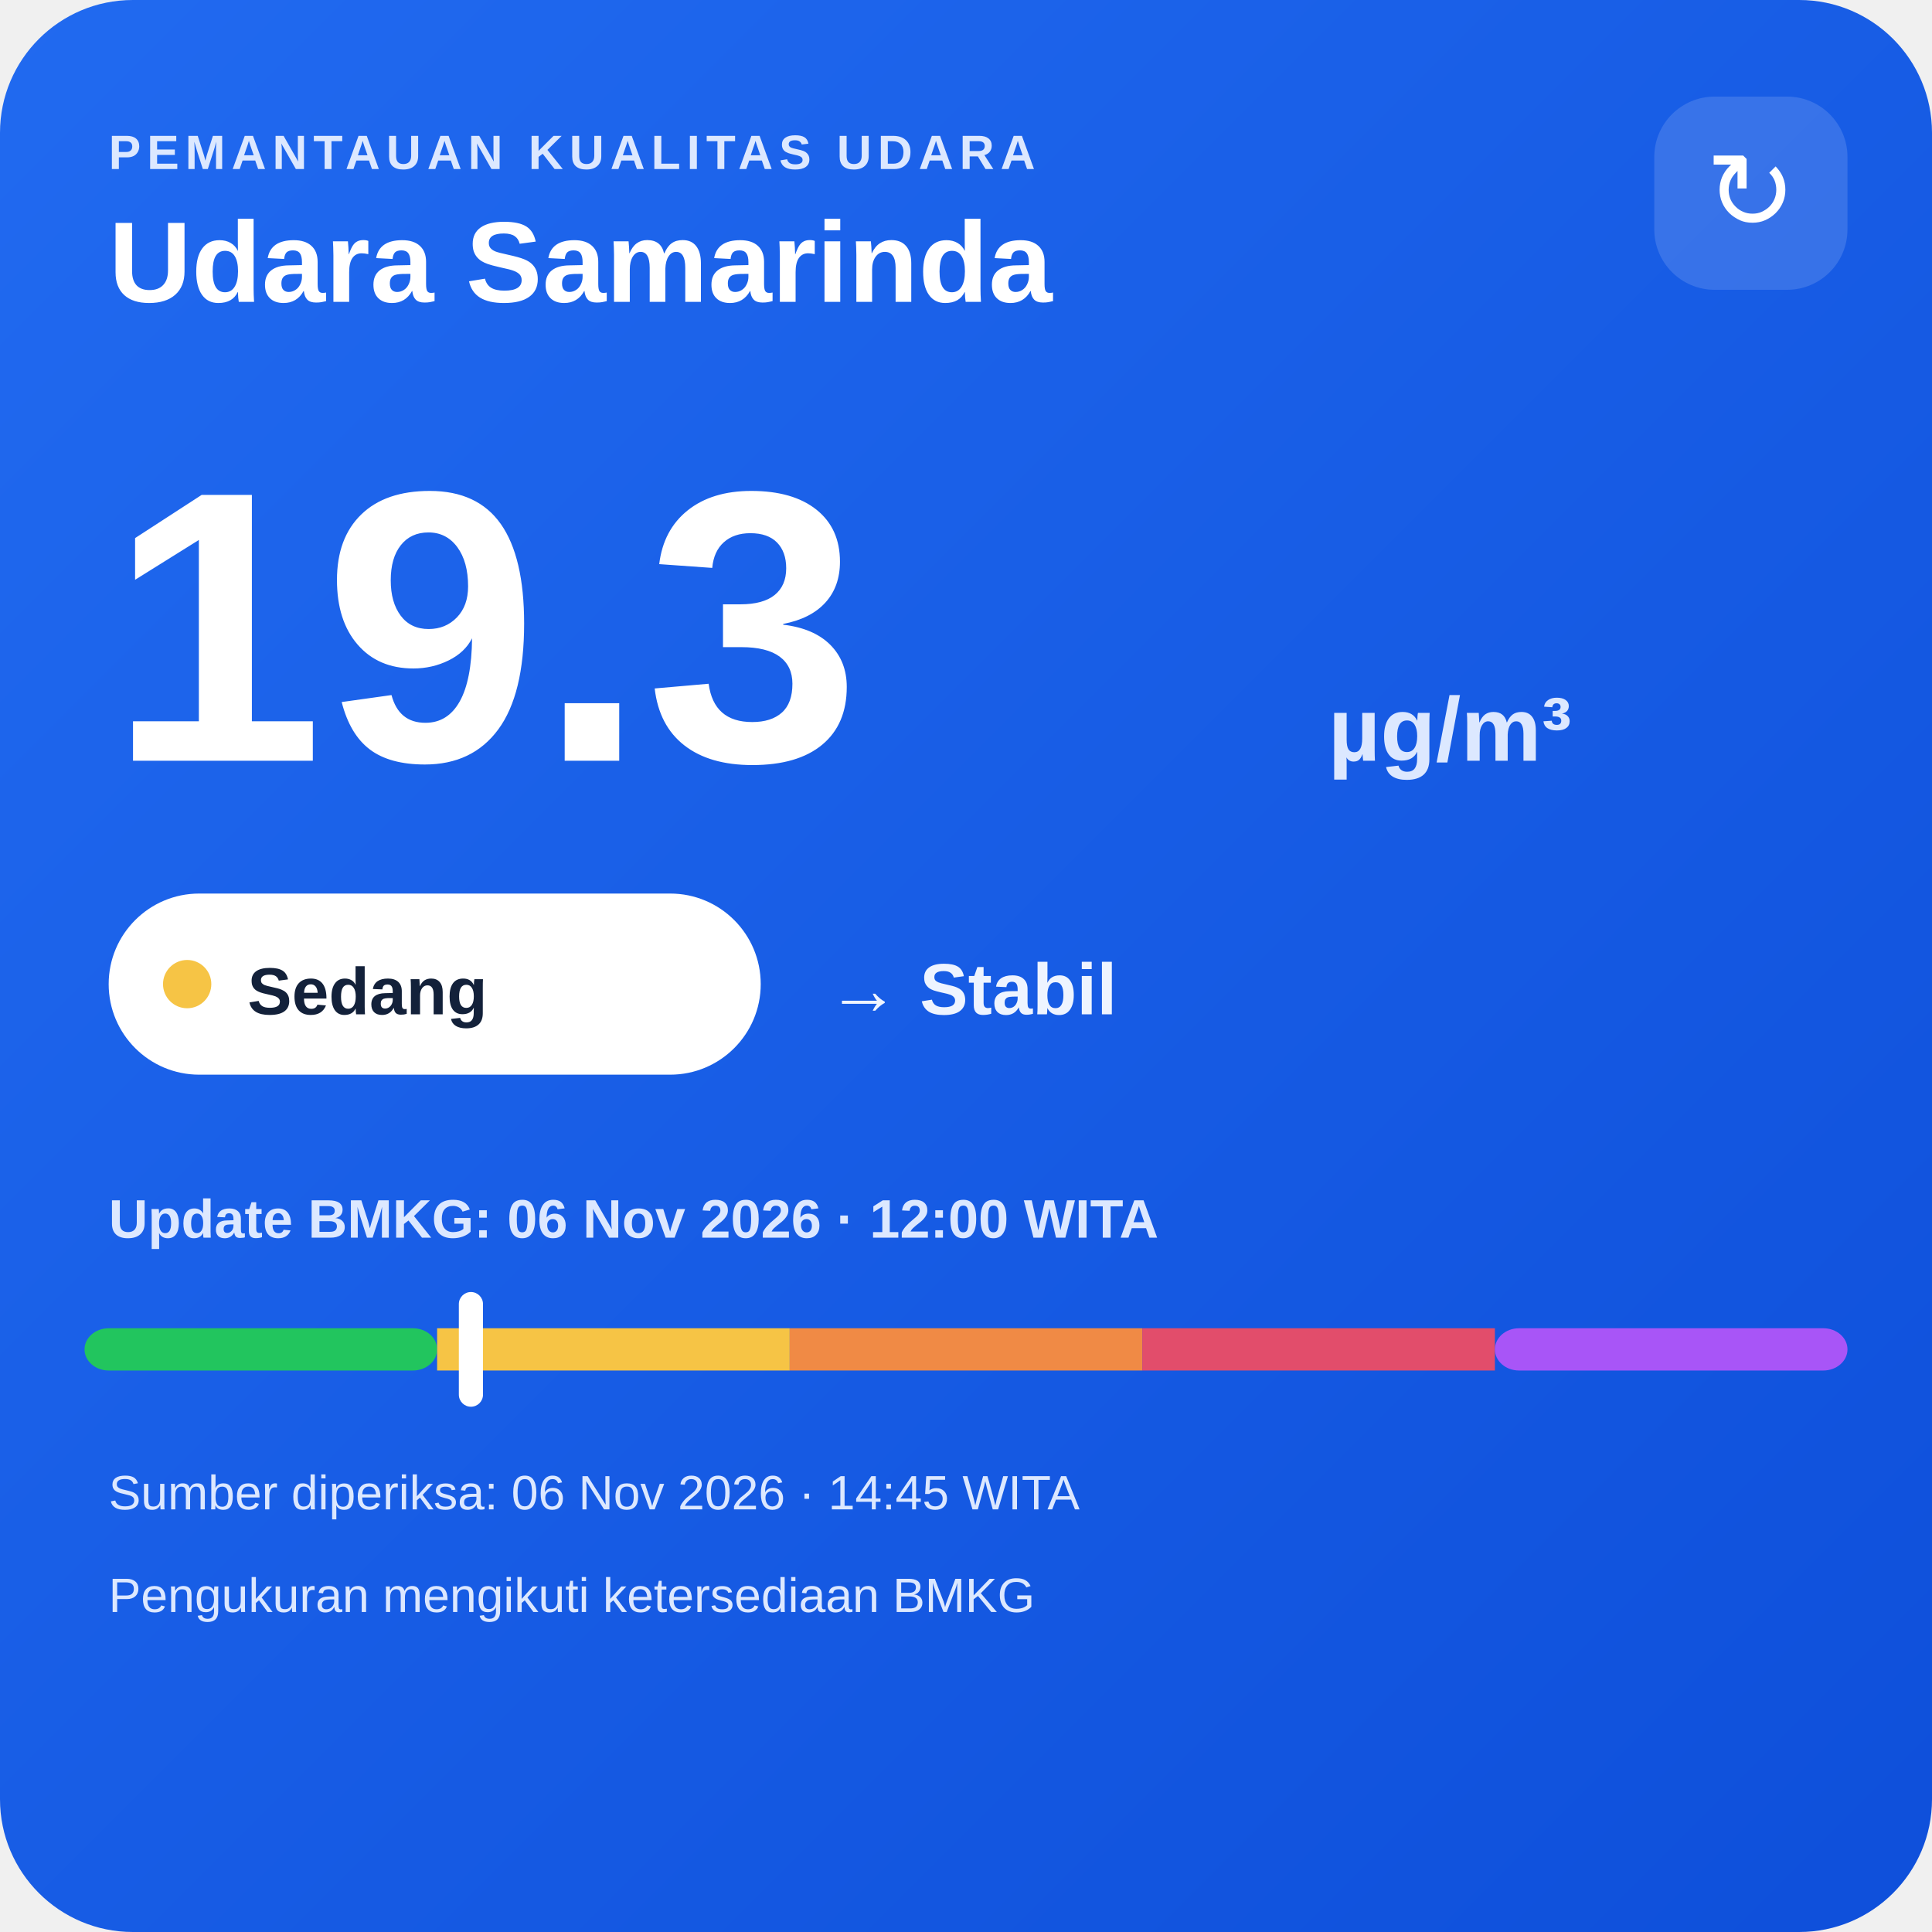
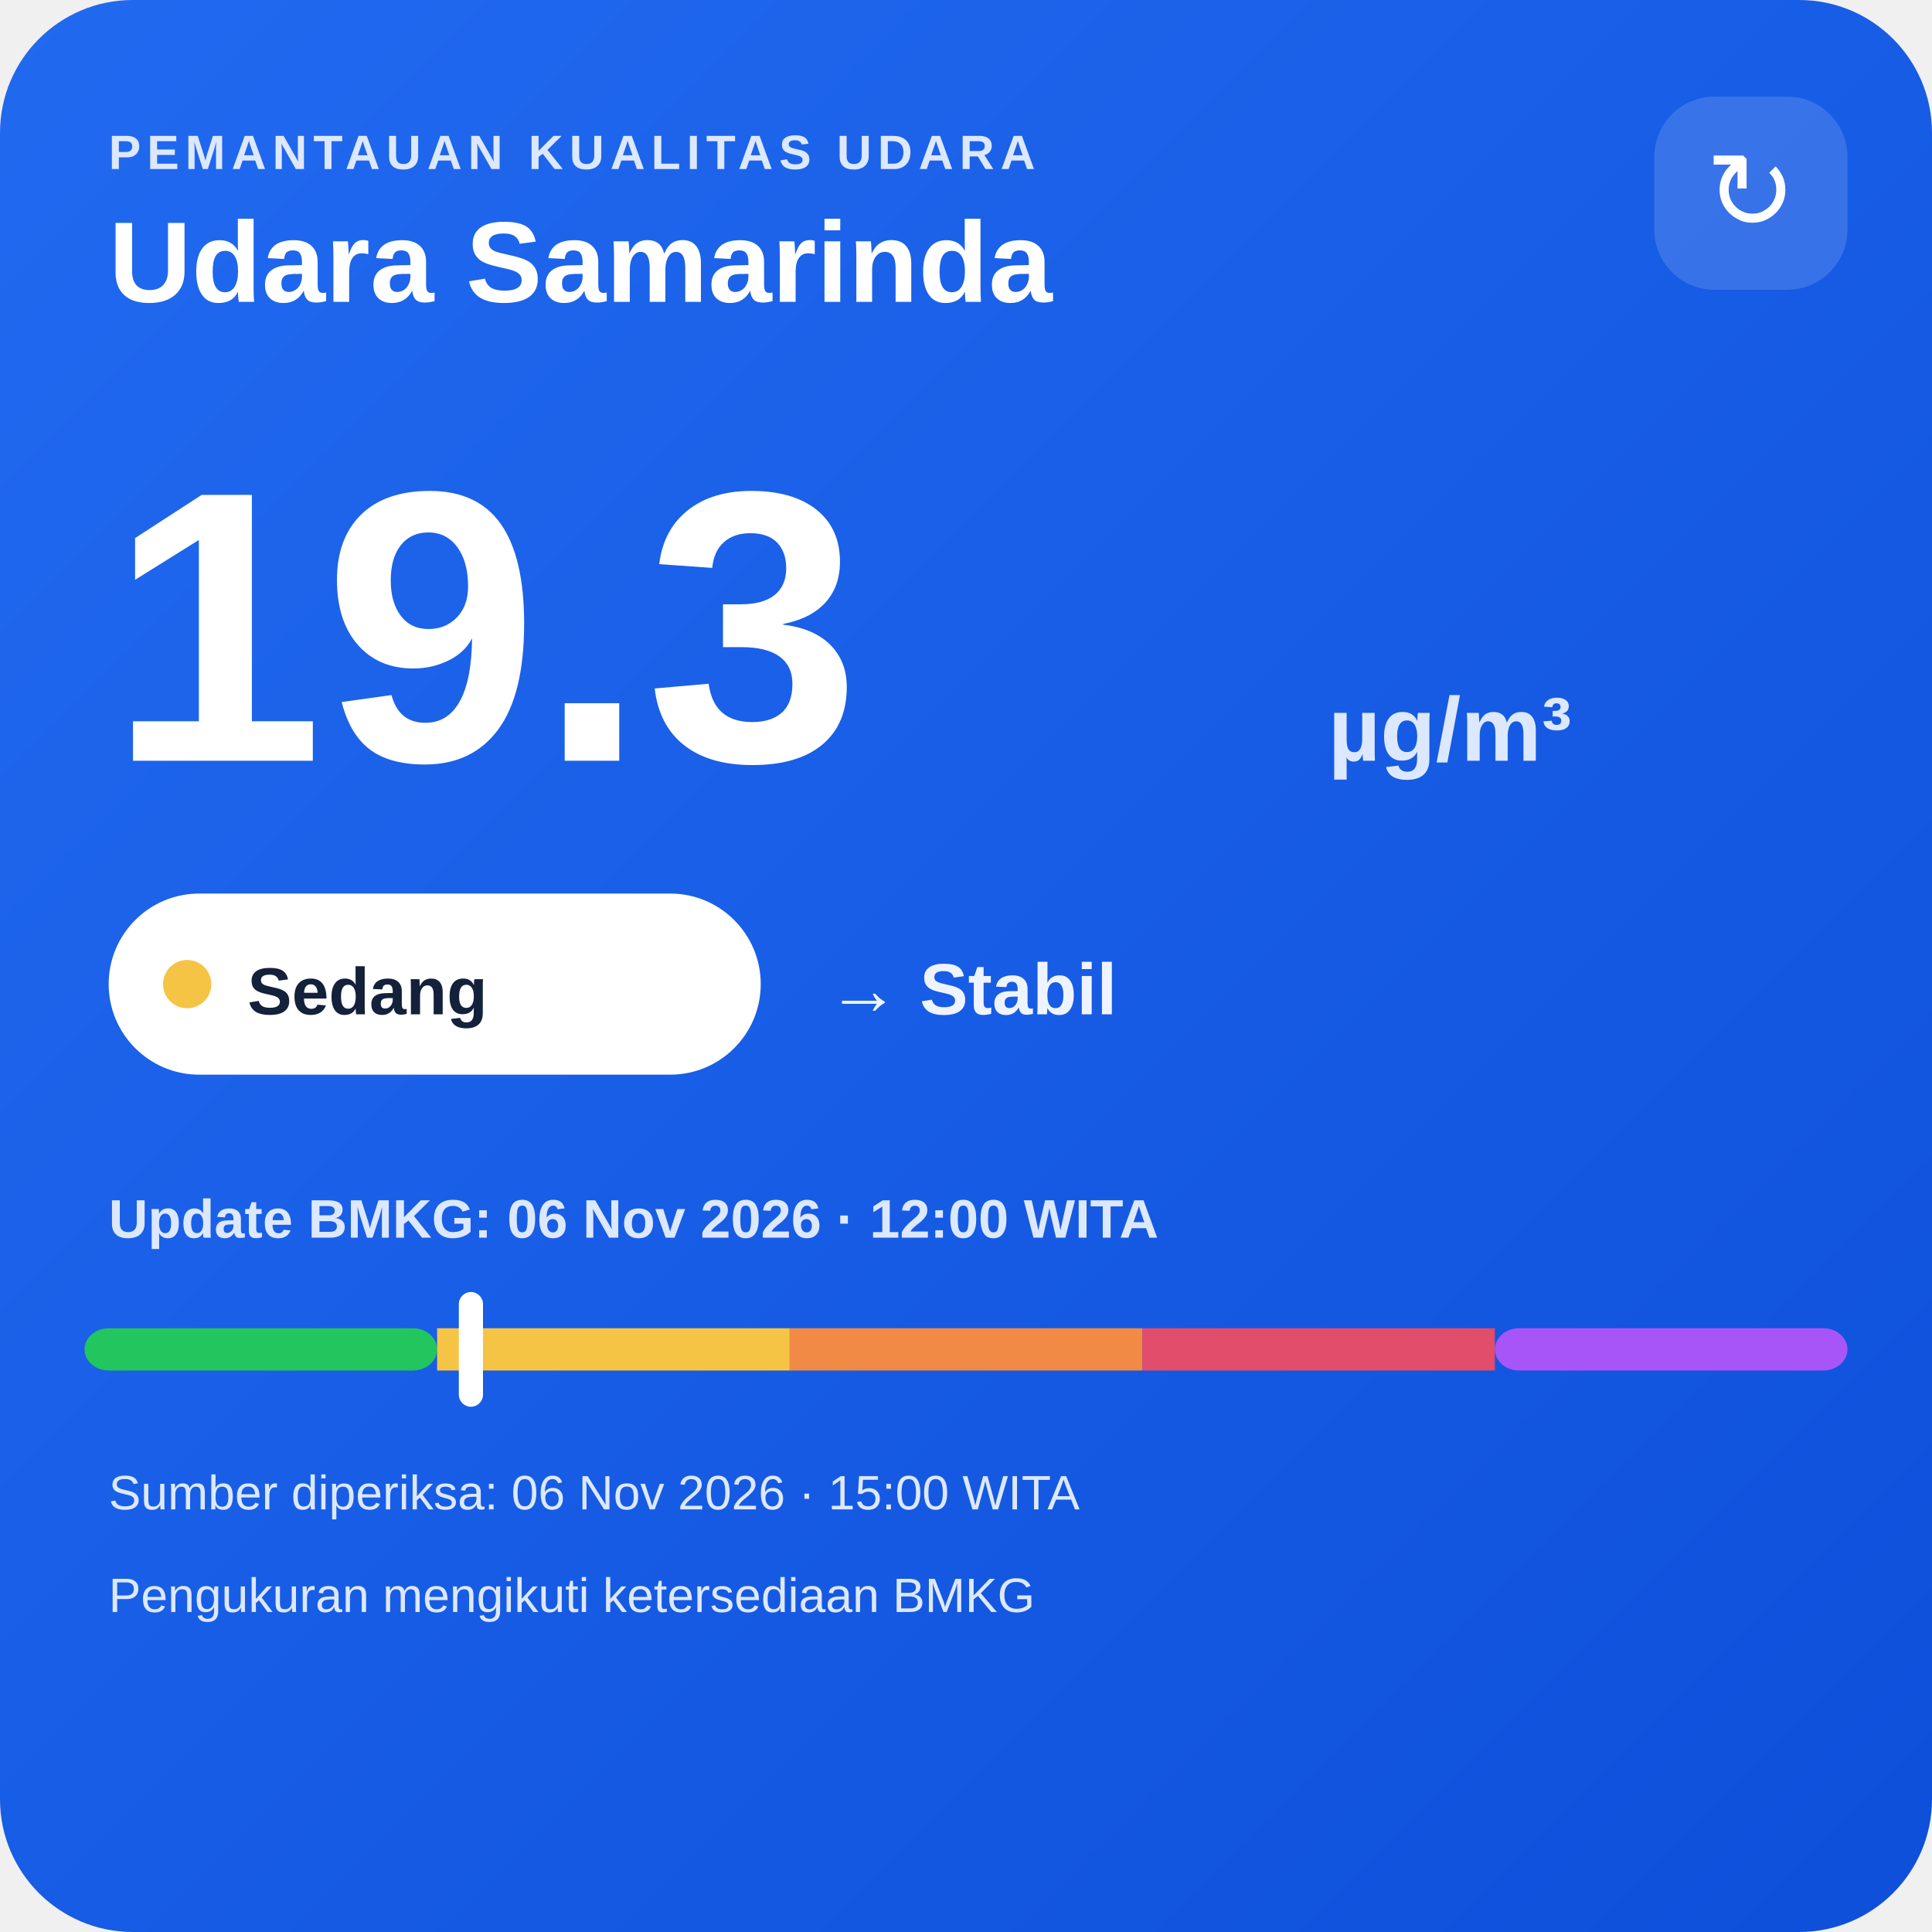
<svg xmlns="http://www.w3.org/2000/svg" width="320" height="320" viewBox="0 0 320 320">
  <defs>
    <linearGradient id="bg" x1="0" y1="0" x2="1" y2="1">
      <stop offset="0" stop-color="#216af0" />
      <stop offset="1" stop-color="#0e4fda" />
    </linearGradient>
  </defs>
  <rect width="320" height="320" rx="22" fill="url(#bg)" />
  <text x="18" y="28" fill="#dce8ff" font-family="Arial,sans-serif" font-size="8" font-weight="700" letter-spacing="1">PEMANTAUAN KUALITAS UDARA</text>
  <text x="18" y="50" fill="#ffffff" font-family="Arial,sans-serif" font-size="19" font-weight="700">Udara Samarinda</text>
  <rect x="274" y="16" width="32" height="32" rx="10" fill="#ffffff" fill-opacity=".14" />
  <text x="290" y="38" text-anchor="middle" fill="#ffffff" font-family="Arial,sans-serif" font-size="18">↻</text>
  <text x="18" y="126" fill="#ffffff" font-family="Arial,sans-serif" font-size="64" font-weight="800">19.3</text>
  <text x="220" y="126" fill="#dce8ff" font-family="Arial,sans-serif" font-size="15" font-weight="700">µg/m³</text>
  <rect x="18" y="148" width="108" height="30" rx="15" fill="#ffffff" />
  <circle cx="31" cy="163" r="4" fill="#f6c445" />
  <text x="41" y="168" fill="#13213a" font-family="Arial,sans-serif" font-size="11" font-weight="700">Sedang</text>
  <text x="137" y="168" fill="#eef4ff" font-family="Arial,sans-serif" font-size="12" font-weight="700">→ Stabil</text>
  <text x="18" y="205" fill="#dce8ff" font-family="Arial,sans-serif" font-size="9" font-weight="700">Update BMKG: 06 Nov 2026 · 12:00 WITA</text>
  <rect x="14" y="220" width="58.4" height="7" rx="4" fill="#22c55e" />
  <rect x="72.4" y="220" width="58.4" height="7" fill="#f6c445" />
  <rect x="130.8" y="220" width="58.4" height="7" fill="#f08a45" />
  <rect x="189.2" y="220" width="58.4" height="7" fill="#e24d6b" />
  <rect x="247.6" y="220" width="58.4" height="7" rx="4" fill="#a855f7" />
  <rect x="76.0" y="214" width="4" height="19" rx="2" fill="#ffffff" />
-   <text x="18" y="250" fill="#dce8ff" font-family="Arial,sans-serif" font-size="8">Sumber diperiksa: 06 Nov 2026 · 14:45 WITA</text>
+   <text x="18" y="250" fill="#dce8ff" font-family="Arial,sans-serif" font-size="8">Sumber diperiksa: 06 Nov 2026 · 15:00 WITA</text>
  <text x="18" y="267" fill="#dce8ff" font-family="Arial,sans-serif" font-size="8">Pengukuran mengikuti ketersediaan BMKG</text>
</svg>
